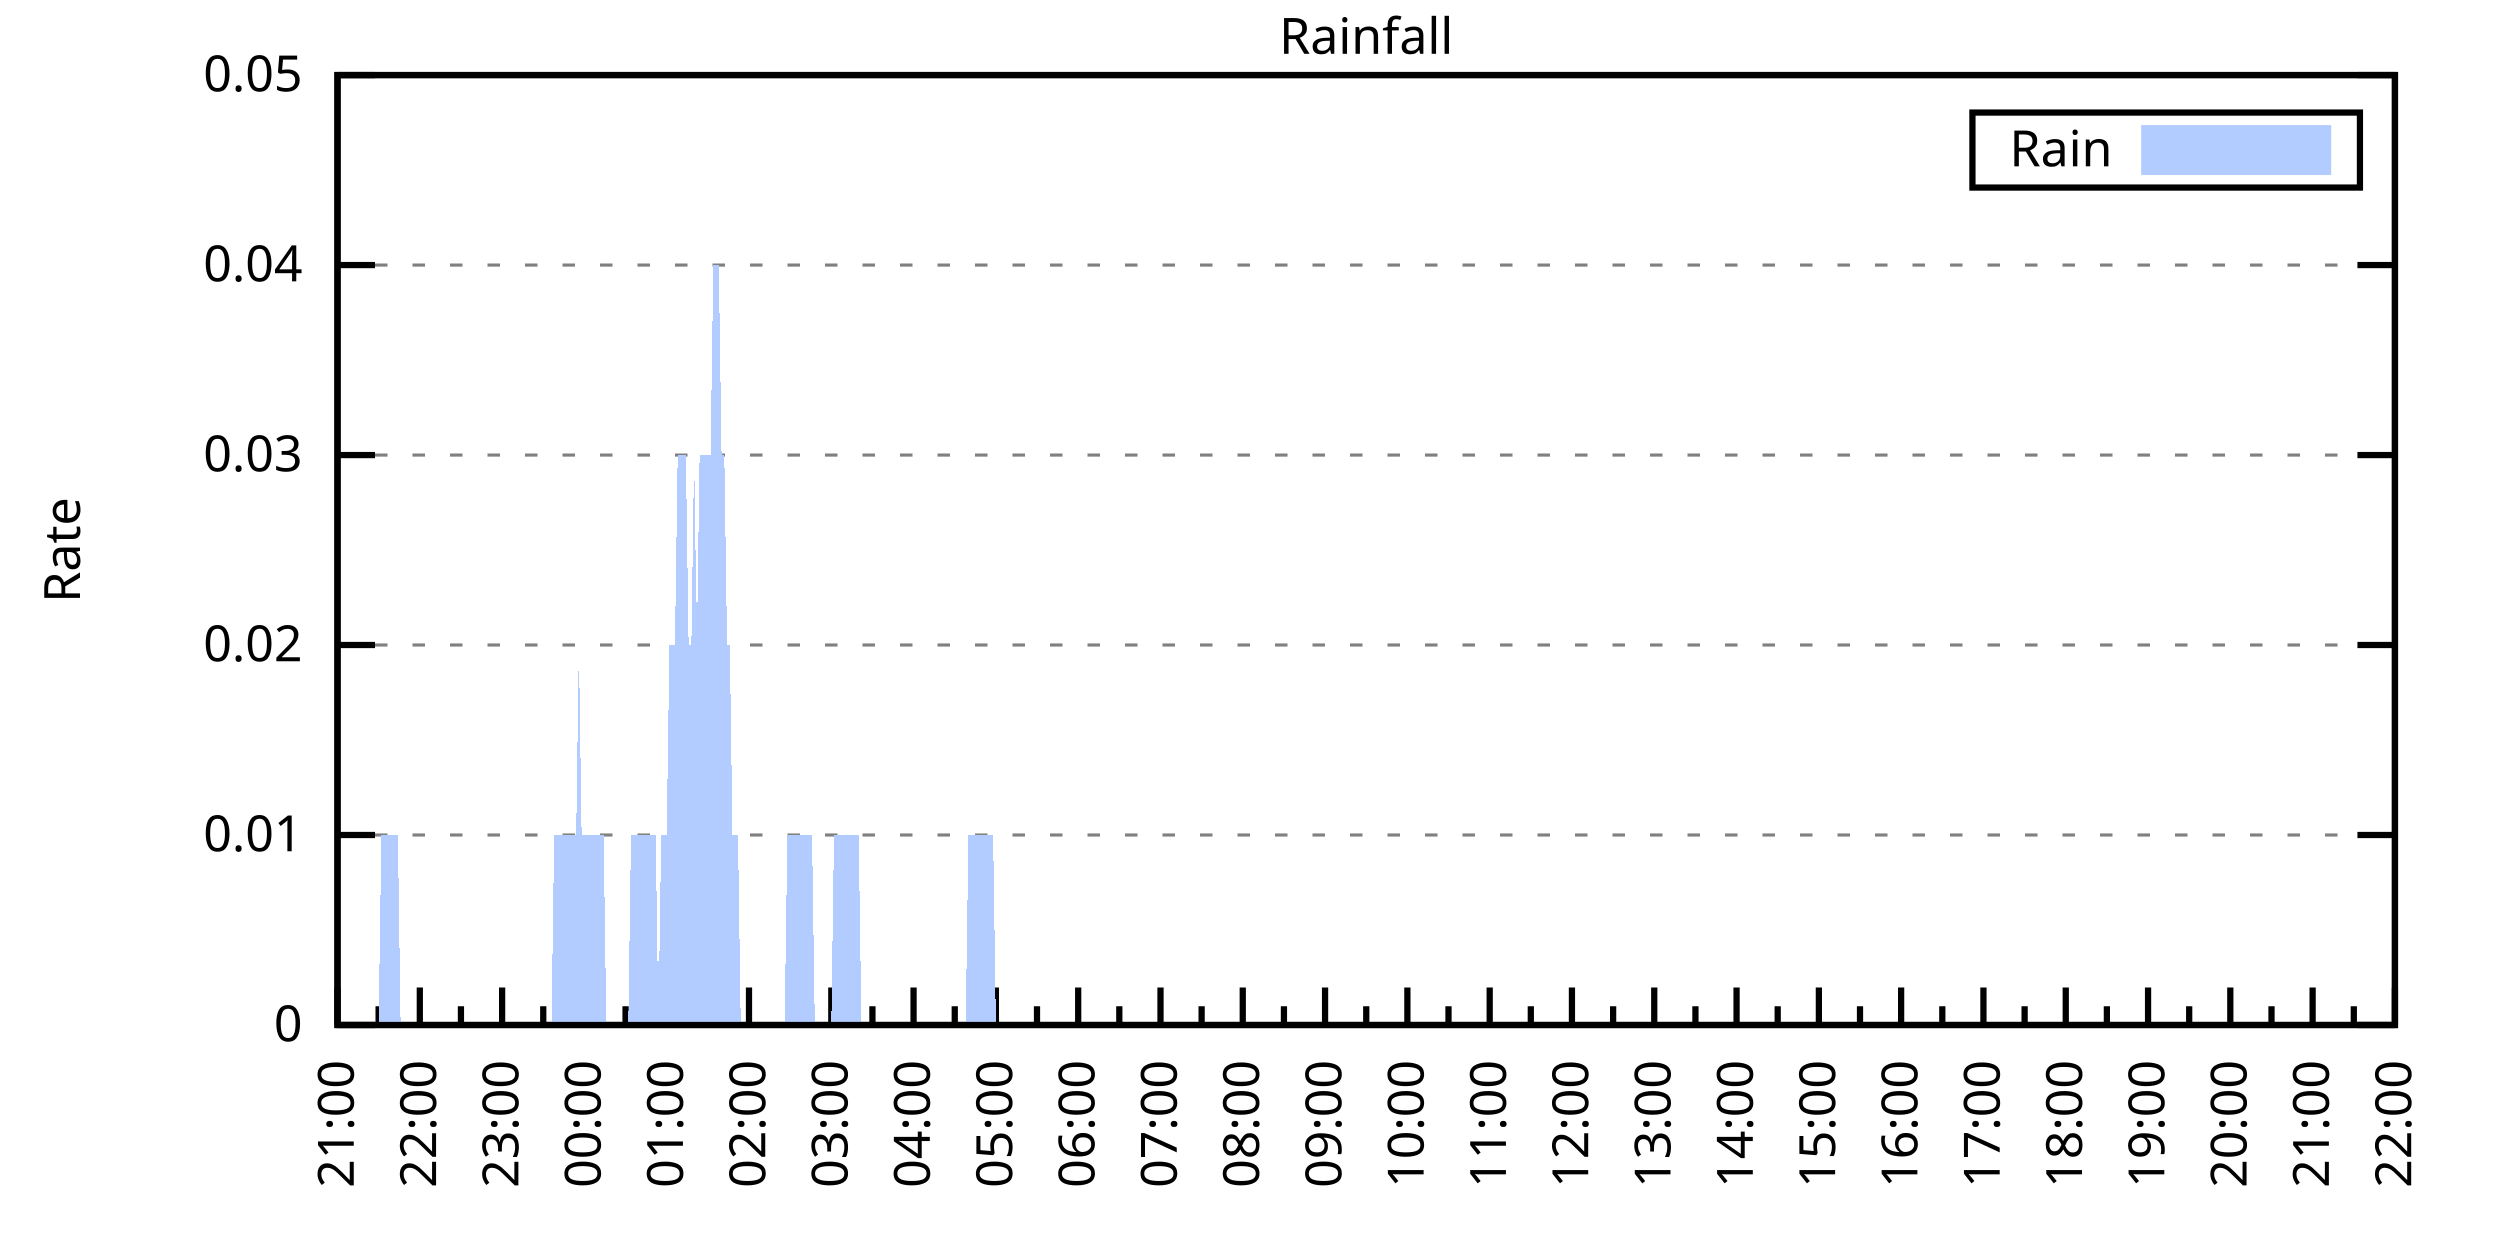
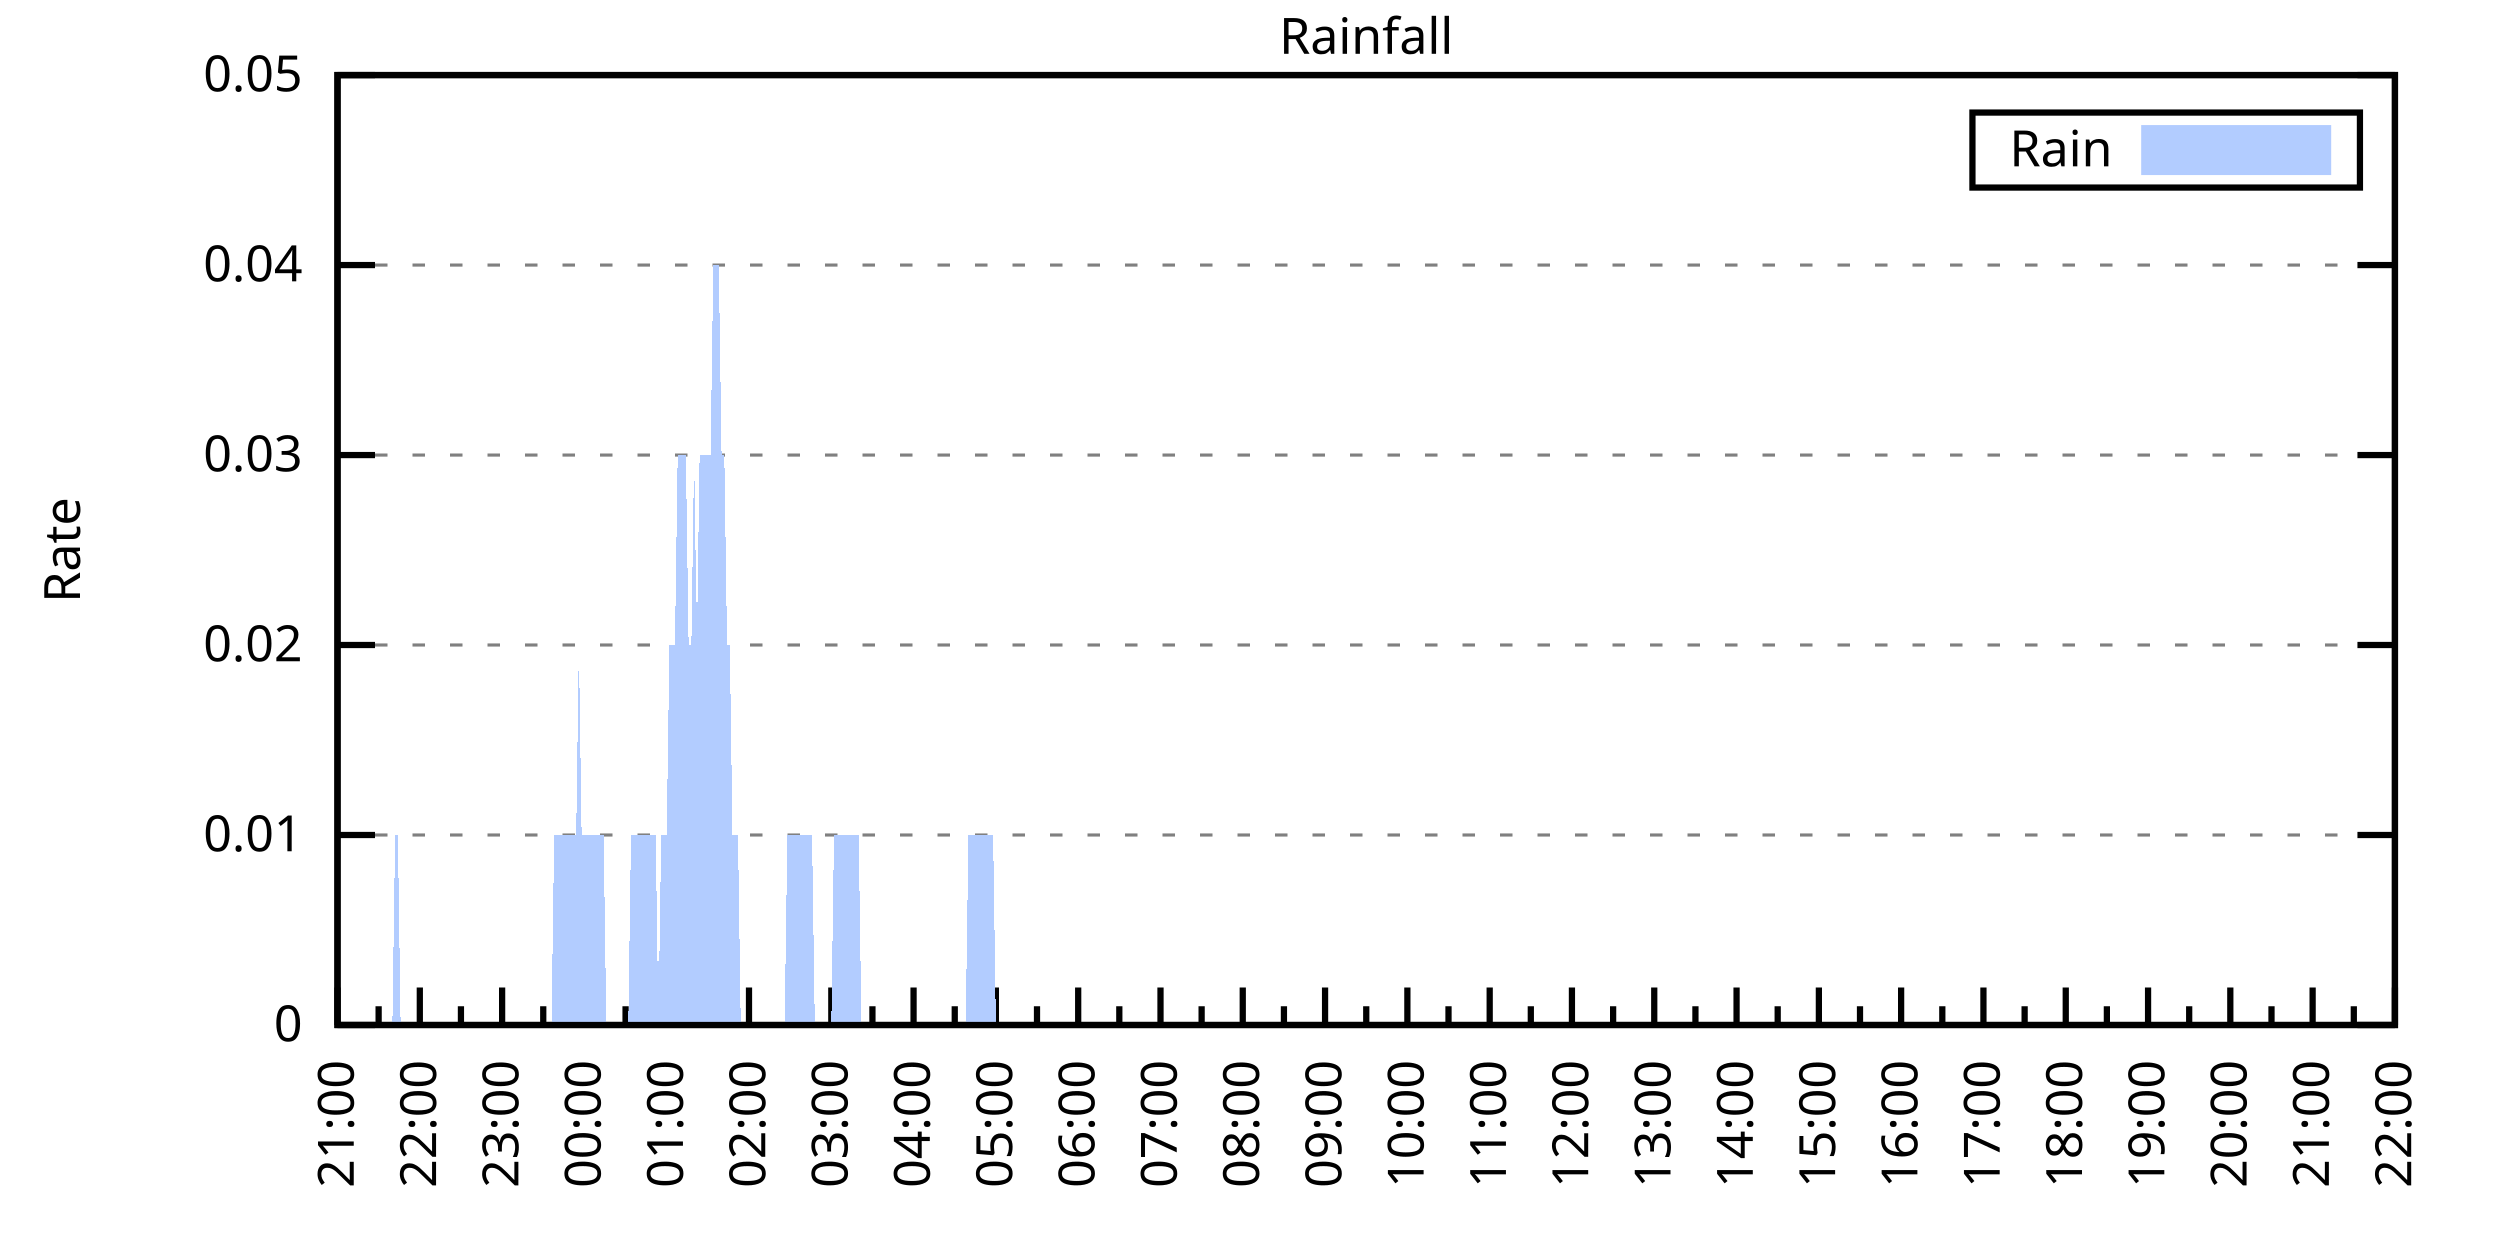
<svg xmlns="http://www.w3.org/2000/svg" xmlns:xlink="http://www.w3.org/1999/xlink" width="400" height="200" viewBox="0 0 400 200">
  <g id="gnuplot_canvas">
    <rect x="0" y="0" width="400" height="200" fill="none" />
    <defs>
      <circle id="gpDot" r="0.5" stroke-width="0.5" stroke="currentColor" />
      <path id="gpPt0" stroke-width="0.333" stroke="currentColor" d="M-1,0 h2 M0,-1 v2" />
      <path id="gpPt1" stroke-width="0.333" stroke="currentColor" d="M-1,-1 L1,1 M1,-1 L-1,1" />
      <path id="gpPt2" stroke-width="0.333" stroke="currentColor" d="M-1,0 L1,0 M0,-1 L0,1 M-1,-1 L1,1 M-1,1 L1,-1" />
      <rect id="gpPt3" stroke-width="0.333" stroke="currentColor" x="-1" y="-1" width="2" height="2" />
      <rect id="gpPt4" stroke-width="0.333" stroke="currentColor" fill="currentColor" x="-1" y="-1" width="2" height="2" />
      <circle id="gpPt5" stroke-width="0.333" stroke="currentColor" cx="0" cy="0" r="1" />
      <use xlink:href="#gpPt5" id="gpPt6" fill="currentColor" stroke="none" />
      <path id="gpPt7" stroke-width="0.333" stroke="currentColor" d="M0,-1.33 L-1.33,0.67 L1.33,0.67 z" />
      <use xlink:href="#gpPt7" id="gpPt8" fill="currentColor" stroke="none" />
      <use xlink:href="#gpPt7" id="gpPt9" stroke="currentColor" transform="rotate(180)" />
      <use xlink:href="#gpPt9" id="gpPt10" fill="currentColor" stroke="none" />
      <use xlink:href="#gpPt3" id="gpPt11" stroke="currentColor" transform="rotate(45)" />
      <use xlink:href="#gpPt11" id="gpPt12" fill="currentColor" stroke="none" />
      <path id="gpPt13" stroke-width="0.333" stroke="currentColor" d="M0,1.330 L1.265,0.411 L0.782,-1.067 L-0.782,-1.076 L-1.265,0.411 z" />
      <use xlink:href="#gpPt13" id="gpPt14" fill="currentColor" stroke="none" />
      <filter id="textbox" filterUnits="objectBoundingBox" x="0" y="0" height="1" width="1">
        <feFlood flood-color="white" flood-opacity="1" result="bgnd" />
        <feComposite in="SourceGraphic" in2="bgnd" operator="atop" />
      </filter>
      <filter id="greybox" filterUnits="objectBoundingBox" x="0" y="0" height="1" width="1">
        <feFlood flood-color="lightgrey" flood-opacity="1" result="grey" />
        <feComposite in="SourceGraphic" in2="grey" operator="atop" />
      </filter>
    </defs>
    <g fill="none" color="white" stroke="currentColor" stroke-width="1.00" stroke-linecap="butt" stroke-linejoin="miter">
</g>
    <g fill="none" color="black" stroke="currentColor" stroke-width="1.00" stroke-linecap="butt" stroke-linejoin="miter">
      <g stroke="none" shape-rendering="crispEdges">
        <polygon fill="rgb(255, 255, 255)" points="54.00,164.00 383.18,164.00 383.18,12.02 54.00,12.02 " />
      </g>
    </g>
    <g fill="none" color="black" stroke="currentColor" stroke-width="1.00" stroke-linecap="butt" stroke-linejoin="miter">
</g>
    <g fill="none" color="black" stroke="black" stroke-width="0.50" stroke-linecap="butt" stroke-linejoin="miter">
</g>
    <g fill="none" color="gray" stroke="currentColor" stroke-width="0.50" stroke-linecap="butt" stroke-linejoin="miter">
      <path stroke="gray" stroke-dasharray="2,4" class="gridline" d="M54.00,164.00 L383.19,164.00  " />
    </g>
    <g fill="none" color="gray" stroke="gray" stroke-width="1.00" stroke-linecap="butt" stroke-linejoin="miter">
</g>
    <g fill="none" color="black" stroke="currentColor" stroke-width="1.00" stroke-linecap="butt" stroke-linejoin="miter">
      <path stroke="black" d="M54.00,164.00 L60.00,164.00 M383.19,164.00 L377.19,164.00  " />
      <g transform="translate(48.40,166.60)" stroke="none" fill="black" font-family="Sans" font-size="8.00" text-anchor="end">
        <text>
          <tspan font-family="Sans"> 0</tspan>
        </text>
      </g>
    </g>
    <g fill="none" color="black" stroke="currentColor" stroke-width="1.00" stroke-linecap="butt" stroke-linejoin="miter">
</g>
    <g fill="none" color="black" stroke="black" stroke-width="0.50" stroke-linecap="butt" stroke-linejoin="miter">
</g>
    <g fill="none" color="gray" stroke="currentColor" stroke-width="0.50" stroke-linecap="butt" stroke-linejoin="miter">
      <path stroke="gray" stroke-dasharray="2,4" class="gridline" d="M54.00,133.60 L383.19,133.60  " />
    </g>
    <g fill="none" color="gray" stroke="gray" stroke-width="1.00" stroke-linecap="butt" stroke-linejoin="miter">
</g>
    <g fill="none" color="black" stroke="currentColor" stroke-width="1.00" stroke-linecap="butt" stroke-linejoin="miter">
      <path stroke="black" d="M54.00,133.60 L60.00,133.60 M383.19,133.60 L377.19,133.60  " />
      <g transform="translate(48.40,136.20)" stroke="none" fill="black" font-family="Sans" font-size="8.00" text-anchor="end">
        <text>
          <tspan font-family="Sans"> 0.01</tspan>
        </text>
      </g>
    </g>
    <g fill="none" color="black" stroke="currentColor" stroke-width="1.00" stroke-linecap="butt" stroke-linejoin="miter">
</g>
    <g fill="none" color="black" stroke="black" stroke-width="0.50" stroke-linecap="butt" stroke-linejoin="miter">
</g>
    <g fill="none" color="gray" stroke="currentColor" stroke-width="0.50" stroke-linecap="butt" stroke-linejoin="miter">
      <path stroke="gray" stroke-dasharray="2,4" class="gridline" d="M54.00,103.20 L383.19,103.20  " />
    </g>
    <g fill="none" color="gray" stroke="gray" stroke-width="1.00" stroke-linecap="butt" stroke-linejoin="miter">
</g>
    <g fill="none" color="black" stroke="currentColor" stroke-width="1.00" stroke-linecap="butt" stroke-linejoin="miter">
      <path stroke="black" d="M54.00,103.20 L60.00,103.20 M383.19,103.20 L377.19,103.20  " />
      <g transform="translate(48.40,105.80)" stroke="none" fill="black" font-family="Sans" font-size="8.00" text-anchor="end">
        <text>
          <tspan font-family="Sans"> 0.02</tspan>
        </text>
      </g>
    </g>
    <g fill="none" color="black" stroke="currentColor" stroke-width="1.00" stroke-linecap="butt" stroke-linejoin="miter">
</g>
    <g fill="none" color="black" stroke="black" stroke-width="0.50" stroke-linecap="butt" stroke-linejoin="miter">
</g>
    <g fill="none" color="gray" stroke="currentColor" stroke-width="0.50" stroke-linecap="butt" stroke-linejoin="miter">
      <path stroke="gray" stroke-dasharray="2,4" class="gridline" d="M54.00,72.81 L383.19,72.81  " />
    </g>
    <g fill="none" color="gray" stroke="gray" stroke-width="1.00" stroke-linecap="butt" stroke-linejoin="miter">
</g>
    <g fill="none" color="black" stroke="currentColor" stroke-width="1.00" stroke-linecap="butt" stroke-linejoin="miter">
      <path stroke="black" d="M54.00,72.81 L60.00,72.81 M383.19,72.81 L377.19,72.81  " />
      <g transform="translate(48.40,75.41)" stroke="none" fill="black" font-family="Sans" font-size="8.00" text-anchor="end">
        <text>
          <tspan font-family="Sans"> 0.03</tspan>
        </text>
      </g>
    </g>
    <g fill="none" color="black" stroke="currentColor" stroke-width="1.00" stroke-linecap="butt" stroke-linejoin="miter">
</g>
    <g fill="none" color="black" stroke="black" stroke-width="0.50" stroke-linecap="butt" stroke-linejoin="miter">
</g>
    <g fill="none" color="gray" stroke="currentColor" stroke-width="0.50" stroke-linecap="butt" stroke-linejoin="miter">
      <path stroke="gray" stroke-dasharray="2,4" class="gridline" d="M54.00,42.41 L383.19,42.41  " />
    </g>
    <g fill="none" color="gray" stroke="gray" stroke-width="1.00" stroke-linecap="butt" stroke-linejoin="miter">
</g>
    <g fill="none" color="black" stroke="currentColor" stroke-width="1.00" stroke-linecap="butt" stroke-linejoin="miter">
      <path stroke="black" d="M54.00,42.41 L60.00,42.41 M383.19,42.41 L377.19,42.41  " />
      <g transform="translate(48.40,45.01)" stroke="none" fill="black" font-family="Sans" font-size="8.00" text-anchor="end">
        <text>
          <tspan font-family="Sans"> 0.04</tspan>
        </text>
      </g>
    </g>
    <g fill="none" color="black" stroke="currentColor" stroke-width="1.00" stroke-linecap="butt" stroke-linejoin="miter">
</g>
    <g fill="none" color="black" stroke="black" stroke-width="0.50" stroke-linecap="butt" stroke-linejoin="miter">
</g>
    <g fill="none" color="gray" stroke="currentColor" stroke-width="0.50" stroke-linecap="butt" stroke-linejoin="miter">
      <path stroke="gray" stroke-dasharray="2,4" class="gridline" d="M54.00,12.01 L383.19,12.01  " />
    </g>
    <g fill="none" color="gray" stroke="gray" stroke-width="1.00" stroke-linecap="butt" stroke-linejoin="miter">
</g>
    <g fill="none" color="black" stroke="currentColor" stroke-width="1.00" stroke-linecap="butt" stroke-linejoin="miter">
      <path stroke="black" d="M54.00,12.01 L60.00,12.01 M383.19,12.01 L377.19,12.01  " />
      <g transform="translate(48.40,14.61)" stroke="none" fill="black" font-family="Sans" font-size="8.00" text-anchor="end">
        <text>
          <tspan font-family="Sans"> 0.05</tspan>
        </text>
      </g>
    </g>
    <g fill="none" color="black" stroke="currentColor" stroke-width="1.00" stroke-linecap="butt" stroke-linejoin="miter">
      <path stroke="black" d="M54.00,164.00 L54.00,158.00  " />
      <g transform="translate(56.60,169.60) rotate(270)" stroke="none" fill="black" font-family="Sans" font-size="8.00" text-anchor="end">
        <text>
          <tspan font-family="Sans">21:00</tspan>
        </text>
      </g>
    </g>
    <g fill="none" color="black" stroke="currentColor" stroke-width="1.00" stroke-linecap="butt" stroke-linejoin="miter">
      <path stroke="black" d="M60.58,164.00 L60.58,161.00 M67.17,164.00 L67.17,158.00  " />
      <g transform="translate(69.77,169.60) rotate(270)" stroke="none" fill="black" font-family="Sans" font-size="8.00" text-anchor="end">
        <text>
          <tspan font-family="Sans">22:00</tspan>
        </text>
      </g>
    </g>
    <g fill="none" color="black" stroke="currentColor" stroke-width="1.00" stroke-linecap="butt" stroke-linejoin="miter">
      <path stroke="black" d="M73.75,164.00 L73.75,161.00 M80.34,164.00 L80.34,158.00  " />
      <g transform="translate(82.94,169.60) rotate(270)" stroke="none" fill="black" font-family="Sans" font-size="8.00" text-anchor="end">
        <text>
          <tspan font-family="Sans">23:00</tspan>
        </text>
      </g>
    </g>
    <g fill="none" color="black" stroke="currentColor" stroke-width="1.00" stroke-linecap="butt" stroke-linejoin="miter">
      <path stroke="black" d="M86.92,164.00 L86.92,161.00 M93.50,164.00 L93.50,158.00  " />
      <g transform="translate(96.10,169.60) rotate(270)" stroke="none" fill="black" font-family="Sans" font-size="8.00" text-anchor="end">
        <text>
          <tspan font-family="Sans">00:00</tspan>
        </text>
      </g>
    </g>
    <g fill="none" color="black" stroke="currentColor" stroke-width="1.00" stroke-linecap="butt" stroke-linejoin="miter">
      <path stroke="black" d="M100.09,164.00 L100.09,161.00 M106.67,164.00 L106.67,158.00  " />
      <g transform="translate(109.27,169.60) rotate(270)" stroke="none" fill="black" font-family="Sans" font-size="8.00" text-anchor="end">
        <text>
          <tspan font-family="Sans">01:00</tspan>
        </text>
      </g>
    </g>
    <g fill="none" color="black" stroke="currentColor" stroke-width="1.00" stroke-linecap="butt" stroke-linejoin="miter">
      <path stroke="black" d="M113.25,164.00 L113.25,161.00 M119.84,164.00 L119.84,158.00  " />
      <g transform="translate(122.44,169.60) rotate(270)" stroke="none" fill="black" font-family="Sans" font-size="8.00" text-anchor="end">
        <text>
          <tspan font-family="Sans">02:00</tspan>
        </text>
      </g>
    </g>
    <g fill="none" color="black" stroke="currentColor" stroke-width="1.00" stroke-linecap="butt" stroke-linejoin="miter">
      <path stroke="black" d="M126.42,164.00 L126.42,161.00 M133.01,164.00 L133.01,158.00  " />
      <g transform="translate(135.61,169.60) rotate(270)" stroke="none" fill="black" font-family="Sans" font-size="8.00" text-anchor="end">
        <text>
          <tspan font-family="Sans">03:00</tspan>
        </text>
      </g>
    </g>
    <g fill="none" color="black" stroke="currentColor" stroke-width="1.00" stroke-linecap="butt" stroke-linejoin="miter">
      <path stroke="black" d="M139.59,164.00 L139.59,161.00 M146.17,164.00 L146.17,158.00  " />
      <g transform="translate(148.77,169.60) rotate(270)" stroke="none" fill="black" font-family="Sans" font-size="8.00" text-anchor="end">
        <text>
          <tspan font-family="Sans">04:00</tspan>
        </text>
      </g>
    </g>
    <g fill="none" color="black" stroke="currentColor" stroke-width="1.00" stroke-linecap="butt" stroke-linejoin="miter">
      <path stroke="black" d="M152.76,164.00 L152.76,161.00 M159.34,164.00 L159.34,158.00  " />
      <g transform="translate(161.94,169.60) rotate(270)" stroke="none" fill="black" font-family="Sans" font-size="8.00" text-anchor="end">
        <text>
          <tspan font-family="Sans">05:00</tspan>
        </text>
      </g>
    </g>
    <g fill="none" color="black" stroke="currentColor" stroke-width="1.00" stroke-linecap="butt" stroke-linejoin="miter">
      <path stroke="black" d="M165.92,164.00 L165.92,161.00 M172.51,164.00 L172.51,158.00  " />
      <g transform="translate(175.11,169.60) rotate(270)" stroke="none" fill="black" font-family="Sans" font-size="8.00" text-anchor="end">
        <text>
          <tspan font-family="Sans">06:00</tspan>
        </text>
      </g>
    </g>
    <g fill="none" color="black" stroke="currentColor" stroke-width="1.00" stroke-linecap="butt" stroke-linejoin="miter">
      <path stroke="black" d="M179.09,164.00 L179.09,161.00 M185.68,164.00 L185.68,158.00  " />
      <g transform="translate(188.28,169.60) rotate(270)" stroke="none" fill="black" font-family="Sans" font-size="8.00" text-anchor="end">
        <text>
          <tspan font-family="Sans">07:00</tspan>
        </text>
      </g>
    </g>
    <g fill="none" color="black" stroke="currentColor" stroke-width="1.00" stroke-linecap="butt" stroke-linejoin="miter">
      <path stroke="black" d="M192.26,164.00 L192.26,161.00 M198.84,164.00 L198.84,158.00  " />
      <g transform="translate(201.44,169.60) rotate(270)" stroke="none" fill="black" font-family="Sans" font-size="8.00" text-anchor="end">
        <text>
          <tspan font-family="Sans">08:00</tspan>
        </text>
      </g>
    </g>
    <g fill="none" color="black" stroke="currentColor" stroke-width="1.00" stroke-linecap="butt" stroke-linejoin="miter">
      <path stroke="black" d="M205.43,164.00 L205.43,161.00 M212.01,164.00 L212.01,158.00  " />
      <g transform="translate(214.61,169.60) rotate(270)" stroke="none" fill="black" font-family="Sans" font-size="8.00" text-anchor="end">
        <text>
          <tspan font-family="Sans">09:00</tspan>
        </text>
      </g>
    </g>
    <g fill="none" color="black" stroke="currentColor" stroke-width="1.00" stroke-linecap="butt" stroke-linejoin="miter">
      <path stroke="black" d="M218.60,164.00 L218.60,161.00 M225.18,164.00 L225.18,158.00  " />
      <g transform="translate(227.78,169.60) rotate(270)" stroke="none" fill="black" font-family="Sans" font-size="8.00" text-anchor="end">
        <text>
          <tspan font-family="Sans">10:00</tspan>
        </text>
      </g>
    </g>
    <g fill="none" color="black" stroke="currentColor" stroke-width="1.00" stroke-linecap="butt" stroke-linejoin="miter">
      <path stroke="black" d="M231.76,164.00 L231.76,161.00 M238.35,164.00 L238.35,158.00  " />
      <g transform="translate(240.95,169.60) rotate(270)" stroke="none" fill="black" font-family="Sans" font-size="8.00" text-anchor="end">
        <text>
          <tspan font-family="Sans">11:00</tspan>
        </text>
      </g>
    </g>
    <g fill="none" color="black" stroke="currentColor" stroke-width="1.00" stroke-linecap="butt" stroke-linejoin="miter">
      <path stroke="black" d="M244.93,164.00 L244.93,161.00 M251.51,164.00 L251.51,158.00  " />
      <g transform="translate(254.11,169.60) rotate(270)" stroke="none" fill="black" font-family="Sans" font-size="8.00" text-anchor="end">
        <text>
          <tspan font-family="Sans">12:00</tspan>
        </text>
      </g>
    </g>
    <g fill="none" color="black" stroke="currentColor" stroke-width="1.00" stroke-linecap="butt" stroke-linejoin="miter">
      <path stroke="black" d="M258.10,164.00 L258.10,161.00 M264.68,164.00 L264.68,158.00  " />
      <g transform="translate(267.28,169.60) rotate(270)" stroke="none" fill="black" font-family="Sans" font-size="8.00" text-anchor="end">
        <text>
          <tspan font-family="Sans">13:00</tspan>
        </text>
      </g>
    </g>
    <g fill="none" color="black" stroke="currentColor" stroke-width="1.00" stroke-linecap="butt" stroke-linejoin="miter">
      <path stroke="black" d="M271.27,164.00 L271.27,161.00 M277.85,164.00 L277.85,158.00  " />
      <g transform="translate(280.45,169.60) rotate(270)" stroke="none" fill="black" font-family="Sans" font-size="8.00" text-anchor="end">
        <text>
          <tspan font-family="Sans">14:00</tspan>
        </text>
      </g>
    </g>
    <g fill="none" color="black" stroke="currentColor" stroke-width="1.00" stroke-linecap="butt" stroke-linejoin="miter">
      <path stroke="black" d="M284.43,164.00 L284.43,161.00 M291.02,164.00 L291.02,158.00  " />
      <g transform="translate(293.62,169.60) rotate(270)" stroke="none" fill="black" font-family="Sans" font-size="8.00" text-anchor="end">
        <text>
          <tspan font-family="Sans">15:00</tspan>
        </text>
      </g>
    </g>
    <g fill="none" color="black" stroke="currentColor" stroke-width="1.00" stroke-linecap="butt" stroke-linejoin="miter">
      <path stroke="black" d="M297.60,164.00 L297.60,161.00 M304.18,164.00 L304.18,158.00  " />
      <g transform="translate(306.78,169.60) rotate(270)" stroke="none" fill="black" font-family="Sans" font-size="8.00" text-anchor="end">
        <text>
          <tspan font-family="Sans">16:00</tspan>
        </text>
      </g>
    </g>
    <g fill="none" color="black" stroke="currentColor" stroke-width="1.00" stroke-linecap="butt" stroke-linejoin="miter">
      <path stroke="black" d="M310.77,164.00 L310.77,161.00 M317.35,164.00 L317.35,158.00  " />
      <g transform="translate(319.95,169.60) rotate(270)" stroke="none" fill="black" font-family="Sans" font-size="8.00" text-anchor="end">
        <text>
          <tspan font-family="Sans">17:00</tspan>
        </text>
      </g>
    </g>
    <g fill="none" color="black" stroke="currentColor" stroke-width="1.00" stroke-linecap="butt" stroke-linejoin="miter">
      <path stroke="black" d="M323.94,164.00 L323.94,161.00 M330.52,164.00 L330.52,158.00  " />
      <g transform="translate(333.12,169.60) rotate(270)" stroke="none" fill="black" font-family="Sans" font-size="8.00" text-anchor="end">
        <text>
          <tspan font-family="Sans">18:00</tspan>
        </text>
      </g>
    </g>
    <g fill="none" color="black" stroke="currentColor" stroke-width="1.00" stroke-linecap="butt" stroke-linejoin="miter">
      <path stroke="black" d="M337.10,164.00 L337.10,161.00 M343.69,164.00 L343.69,158.00  " />
      <g transform="translate(346.29,169.60) rotate(270)" stroke="none" fill="black" font-family="Sans" font-size="8.00" text-anchor="end">
        <text>
          <tspan font-family="Sans">19:00</tspan>
        </text>
      </g>
    </g>
    <g fill="none" color="black" stroke="currentColor" stroke-width="1.00" stroke-linecap="butt" stroke-linejoin="miter">
      <path stroke="black" d="M350.27,164.00 L350.27,161.00 M356.85,164.00 L356.85,158.00  " />
      <g transform="translate(359.45,169.60) rotate(270)" stroke="none" fill="black" font-family="Sans" font-size="8.00" text-anchor="end">
        <text>
          <tspan font-family="Sans">20:00</tspan>
        </text>
      </g>
    </g>
    <g fill="none" color="black" stroke="currentColor" stroke-width="1.00" stroke-linecap="butt" stroke-linejoin="miter">
      <path stroke="black" d="M363.44,164.00 L363.44,161.00 M370.02,164.00 L370.02,158.00  " />
      <g transform="translate(372.62,169.60) rotate(270)" stroke="none" fill="black" font-family="Sans" font-size="8.00" text-anchor="end">
        <text>
          <tspan font-family="Sans">21:00</tspan>
        </text>
      </g>
    </g>
    <g fill="none" color="black" stroke="currentColor" stroke-width="1.00" stroke-linecap="butt" stroke-linejoin="miter">
      <path stroke="black" d="M376.61,164.00 L376.61,161.00 M383.19,164.00 L383.19,158.00  " />
      <g transform="translate(385.79,169.60) rotate(270)" stroke="none" fill="black" font-family="Sans" font-size="8.00" text-anchor="end">
        <text>
          <tspan font-family="Sans">22:00</tspan>
        </text>
      </g>
    </g>
    <g fill="none" color="black" stroke="currentColor" stroke-width="1.00" stroke-linecap="butt" stroke-linejoin="miter">
</g>
    <g fill="none" color="black" stroke="currentColor" stroke-width="1.00" stroke-linecap="butt" stroke-linejoin="miter">
      <path stroke="black" d="M54.00,12.01 L54.00,164.00 L383.19,164.00 L383.19,12.01 L54.00,12.01 Z  " />
    </g>
    <g fill="none" color="black" stroke="currentColor" stroke-width="1.00" stroke-linecap="butt" stroke-linejoin="miter">
      <g transform="translate(12.80,88.01) rotate(270)" stroke="none" fill="black" font-family="Sans" font-size="8.00" text-anchor="middle">
        <text>
          <tspan font-family="Sans">Rate</tspan>
        </text>
      </g>
    </g>
    <g fill="none" color="black" stroke="currentColor" stroke-width="1.00" stroke-linecap="butt" stroke-linejoin="miter">
</g>
    <g fill="none" color="black" stroke="currentColor" stroke-width="1.00" stroke-linecap="butt" stroke-linejoin="miter">
      <path stroke="black" d="M315.59,30.01 L315.59,18.01 L377.59,18.01 L377.59,30.01 L315.59,30.01 Z  " />
    </g>
    <g id="Rainfall_plot_1">
      <g fill="none" color="white" stroke="black" stroke-width="2.00" stroke-linecap="butt" stroke-linejoin="miter">
</g>
      <g fill="none" color="black" stroke="currentColor" stroke-width="2.00" stroke-linecap="butt" stroke-linejoin="miter">
        <g transform="translate(337.99,26.61)" stroke="none" fill="black" font-family="Sans" font-size="8.00" text-anchor="end">
          <text>
            <tspan font-family="Sans">Rain</tspan>
          </text>
        </g>
      </g>
      <g fill="none" color="black" stroke="currentColor" stroke-width="2.00" stroke-linecap="butt" stroke-linejoin="miter">
        <g stroke="none" shape-rendering="crispEdges">
          <polygon fill="rgb(178, 204, 255)" points="343.59,27.01 371.99,27.01 371.99,21.01 343.59,21.01 " />
        </g>
        <path stroke="rgb(178, 204, 255)" d="M343.59,27.01 L371.99,27.01 L371.99,21.01 L343.59,21.01 L343.59,27.01 Z  " />
      </g>
      <g fill="none" color="black" stroke="currentColor" stroke-width="2.00" stroke-linecap="butt" stroke-linejoin="miter">
        <g stroke="none" shape-rendering="crispEdges">
-           <polygon fill="rgb(178, 204, 255)" points="56.63,164.00 57.07,164.00 57.51,164.00 57.95,164.00 58.39,164.00 58.83,164.00 59.27,164.00 59.71,164.00 60.14,164.00 60.58,164.00 61.02,133.60 61.46,133.60 61.90,133.60 62.34,133.60 62.78,133.60 63.22,133.60 63.66,133.60 64.10,164.00 64.53,164.00 64.97,164.00 65.41,164.00 65.85,164.00 66.29,164.00 66.73,164.00 67.17,164.00 67.61,164.00 68.05,164.00 68.48,164.00 68.92,164.00 69.36,164.00 69.80,164.00 70.24,164.00 70.68,164.00 71.12,164.00 71.56,164.00 72.00,164.00 72.43,164.00 72.87,164.00 73.31,164.00 73.75,164.00 74.19,164.00 74.63,164.00 75.07,164.00 75.51,164.00 75.95,164.00 76.38,164.00 76.82,164.00 77.26,164.00 77.70,164.00 78.14,164.00 78.58,164.00 79.02,164.00 79.46,164.00 79.90,164.00 80.34,164.00 80.77,164.00 81.21,164.00 81.65,164.00 82.09,164.00 82.53,164.00 82.97,164.00 83.41,164.00 83.85,164.00 84.29,164.00 84.72,164.00 85.16,164.00 85.60,164.00 86.04,164.00 86.48,164.00 86.92,164.00 87.36,164.00 87.80,164.00 88.24,164.00 88.67,133.60 89.11,133.60 89.55,133.60 89.99,133.60 90.43,133.60 90.87,133.60 91.31,133.60 91.75,133.60 92.19,133.60 92.62,103.20 93.06,133.60 93.50,133.60 93.94,133.60 94.38,133.60 94.82,133.60 95.26,133.60 95.70,133.60 96.14,133.60 96.58,133.60 97.01,164.00 97.45,164.00 97.89,164.00 98.33,164.00 98.77,164.00 99.21,164.00 99.65,164.00 100.09,164.00 100.53,164.00 100.96,133.60 101.40,133.60 101.84,133.60 102.28,133.60 102.72,133.60 103.16,133.60 103.60,133.60 104.04,133.60 104.48,133.60 104.91,133.60 105.35,164.00 105.79,133.60 106.23,133.60 106.67,133.60 107.11,103.20 107.55,103.20 107.99,103.20 108.43,72.81 108.87,72.81 109.30,72.81 109.74,72.81 110.18,103.20 110.62,103.20 111.06,72.81 111.50,103.20 111.94,72.81 112.38,72.81 112.82,72.81 113.25,72.81 113.69,72.81 114.13,42.41 114.57,42.41 115.01,42.41 115.45,72.81 115.89,72.81 116.33,103.20 116.77,103.20 117.20,133.60 117.64,133.60 118.08,133.60 118.52,164.00 118.96,164.00 119.40,164.00 119.84,164.00 120.28,164.00 120.72,164.00 121.15,164.00 121.59,164.00 122.03,164.00 122.47,164.00 122.91,164.00 123.35,164.00 123.79,164.00 124.23,164.00 124.67,164.00 125.11,164.00 125.54,164.00 125.98,133.60 126.42,133.60 126.86,133.60 127.30,133.60 127.74,133.60 128.18,133.60 128.62,133.60 129.06,133.60 129.49,133.60 129.93,133.60 130.37,164.00 130.81,164.00 131.25,164.00 131.69,164.00 132.13,164.00 132.57,164.00 133.01,164.00 133.44,133.60 133.88,133.60 134.32,133.60 134.76,133.60 135.20,133.60 135.64,133.60 136.08,133.60 136.52,133.60 136.96,133.60 137.39,133.60 137.83,164.00 138.27,164.00 138.71,164.00 139.15,164.00 139.59,164.00 140.03,164.00 140.47,164.00 140.91,164.00 141.35,164.00 141.78,164.00 142.22,164.00 142.66,164.00 143.10,164.00 143.54,164.00 143.98,164.00 144.42,164.00 144.86,164.00 145.30,164.00 145.73,164.00 146.17,164.00 146.61,164.00 147.05,164.00 147.49,164.00 147.93,164.00 148.37,164.00 148.81,164.00 149.25,164.00 149.68,164.00 150.12,164.00 150.56,164.00 151.00,164.00 151.44,164.00 151.88,164.00 152.32,164.00 152.76,164.00 153.20,164.00 153.63,164.00 154.07,164.00 154.51,164.00 154.95,133.60 155.39,133.60 155.83,133.60 156.27,133.60 156.71,133.60 157.15,133.60 157.59,133.60 158.02,133.60 158.46,133.60 158.90,133.60 159.34,164.00 159.78,164.00 160.22,164.00 160.66,164.00 161.10,164.00 161.54,164.00 161.97,164.00 162.41,164.00 162.85,164.00 163.29,164.00 163.73,164.00 164.17,164.00 164.61,164.00 165.05,164.00 165.49,164.00 165.92,164.00 166.36,164.00 166.80,164.00 167.24,164.00 167.68,164.00 168.12,164.00 168.56,164.00 169.00,164.00 169.44,164.00 169.87,164.00 170.31,164.00 170.75,164.00 171.19,164.00 171.63,164.00 172.07,164.00 172.51,164.00 172.95,164.00 173.39,164.00 173.83,164.00 174.26,164.00 174.70,164.00 175.14,164.00 175.58,164.00 176.02,164.00 176.46,164.00 176.90,164.00 177.34,164.00 177.78,164.00 178.21,164.00 178.65,164.00 179.09,164.00 179.53,164.00 179.97,164.00 180.41,164.00 180.85,164.00 181.29,164.00 181.73,164.00 182.16,164.00 182.60,164.00 183.04,164.00 183.48,164.00 183.92,164.00 184.36,164.00 184.80,164.00 185.24,164.00 185.68,164.00 186.11,164.00 186.55,164.00 186.99,164.00 187.43,164.00 187.87,164.00 188.31,164.00 188.75,164.00 189.19,164.00 189.63,164.00 190.07,164.00 190.50,164.00 190.94,164.00 191.38,164.00 191.82,164.00 192.26,164.00 192.70,164.00 193.14,164.00 193.58,164.00 194.02,164.00 194.45,164.00 194.89,164.00 195.33,164.00 195.77,164.00 196.21,164.00 196.65,164.00 197.09,164.00 197.53,164.00 197.97,164.00 198.40,164.00 198.84,164.00 199.28,164.00 199.72,164.00 200.16,164.00 200.60,164.00 201.04,164.00 201.48,164.00 201.92,164.00 202.35,164.00 202.79,164.00 203.23,164.00 203.67,164.00 204.11,164.00 204.55,164.00 204.99,164.00 205.43,164.00 205.87,164.00 206.31,164.00 206.74,164.00 207.18,164.00 207.62,164.00 208.06,164.00 208.50,164.00 208.94,164.00 209.38,164.00 209.82,164.00 210.26,164.00 210.69,164.00 211.13,164.00 211.57,164.00 212.01,164.00 212.45,164.00 212.89,164.00 213.33,164.00 213.77,164.00 214.21,164.00 214.64,164.00 215.08,164.00 215.52,164.00 215.96,164.00 216.40,164.00 216.84,164.00 217.28,164.00 217.72,164.00 218.16,164.00 218.60,164.00 219.03,164.00 219.47,164.00 219.91,164.00 220.35,164.00 220.79,164.00 221.23,164.00 221.67,164.00 222.11,164.00 222.55,164.00 222.98,164.00 223.42,164.00 223.86,164.00 224.30,164.00 224.74,164.00 225.18,164.00 225.62,164.00 226.06,164.00 226.50,164.00 226.93,164.00 227.37,164.00 227.81,164.00 228.25,164.00 228.69,164.00 229.13,164.00 229.57,164.00 230.01,164.00 230.45,164.00 230.88,164.00 231.32,164.00 231.76,164.00 232.20,164.00 232.64,164.00 233.08,164.00 233.52,164.00 233.96,164.00 234.40,164.00 234.84,164.00 235.27,164.00 235.71,164.00 236.15,164.00 236.59,164.00 237.03,164.00 237.47,164.00 237.91,164.00 238.35,164.00 238.79,164.00 239.22,164.00 239.66,164.00 240.10,164.00 240.54,164.00 240.98,164.00 241.42,164.00 241.86,164.00 242.30,164.00 242.74,164.00 243.17,164.00 243.61,164.00 244.05,164.00 244.49,164.00 244.93,164.00 245.37,164.00 245.81,164.00 246.25,164.00 246.69,164.00 247.12,164.00 247.56,164.00 248.00,164.00 248.44,164.00 248.88,164.00 249.32,164.00 249.76,164.00 250.20,164.00 250.64,164.00 251.08,164.00 251.51,164.00 251.95,164.00 252.39,164.00 252.83,164.00 253.27,164.00 253.71,164.00 254.15,164.00 254.59,164.00 255.03,164.00 255.46,164.00 255.90,164.00 256.34,164.00 256.78,164.00 257.22,164.00 257.66,164.00 258.10,164.00 258.54,164.00 258.98,164.00 259.41,164.00 259.85,164.00 260.29,164.00 260.73,164.00 261.17,164.00 261.61,164.00 262.05,164.00 262.49,164.00 262.93,164.00 263.36,164.00 263.80,164.00 264.24,164.00 264.68,164.00 265.12,164.00 265.56,164.00 266.00,164.00 266.44,164.00 266.88,164.00 267.32,164.00 267.75,164.00 268.19,164.00 268.63,164.00 269.07,164.00 269.51,164.00 269.95,164.00 270.39,164.00 270.83,164.00 271.27,164.00 271.70,164.00 272.14,164.00 272.58,164.00 273.02,164.00 273.46,164.00 273.90,164.00 274.34,164.00 274.78,164.00 275.22,164.00 275.65,164.00 276.09,164.00 276.53,164.00 276.97,164.00 277.41,164.00 277.85,164.00 278.29,164.00 278.73,164.00 279.17,164.00 279.60,164.00 280.04,164.00 280.48,164.00 280.92,164.00 281.36,164.00 281.80,164.00 282.24,164.00 282.68,164.00 283.12,164.00 283.56,164.00 283.99,164.00 284.43,164.00 284.87,164.00 285.31,164.00 285.75,164.00 286.19,164.00 286.63,164.00 287.07,164.00 287.51,164.00 287.94,164.00 288.38,164.00 288.82,164.00 289.26,164.00 289.70,164.00 290.14,164.00 290.58,164.00 291.02,164.00 291.46,164.00 291.89,164.00 292.33,164.00 292.77,164.00 293.21,164.00 293.65,164.00 294.09,164.00 294.53,164.00 294.97,164.00 295.41,164.00 295.84,164.00 296.28,164.00 296.72,164.00 297.16,164.00 297.60,164.00 298.04,164.00 298.48,164.00 298.92,164.00 299.36,164.00 299.80,164.00 300.23,164.00 300.67,164.00 301.11,164.00 301.55,164.00 301.99,164.00 302.43,164.00 302.87,164.00 303.31,164.00 303.75,164.00 304.18,164.00 304.62,164.00 305.06,164.00 305.50,164.00 305.94,164.00 306.38,164.00 306.82,164.00 307.26,164.00 307.70,164.00 308.13,164.00 308.57,164.00 309.01,164.00 309.45,164.00 309.89,164.00 310.33,164.00 310.77,164.00 311.21,164.00 311.65,164.00 312.08,164.00 312.52,164.00 312.96,164.00 313.40,164.00 313.84,164.00 314.28,164.00 314.72,164.00 315.16,164.00 315.60,164.00 316.04,164.00 316.47,164.00 316.91,164.00 317.35,164.00 317.79,164.00 318.23,164.00 318.67,164.00 319.11,164.00 319.55,164.00 319.99,164.00 320.42,164.00 320.86,164.00 321.30,164.00 321.74,164.00 322.18,164.00 322.62,164.00 323.06,164.00 323.50,164.00 323.94,164.00 324.37,164.00 324.81,164.00 325.25,164.00 325.69,164.00 326.13,164.00 326.57,164.00 327.01,164.00 327.45,164.00 327.89,164.00 328.33,164.00 328.76,164.00 329.20,164.00 329.64,164.00 330.08,164.00 330.52,164.00 330.96,164.00 331.40,164.00 331.84,164.00 332.28,164.00 332.71,164.00 333.15,164.00 333.59,164.00 334.03,164.00 334.47,164.00 334.91,164.00 335.35,164.00 335.79,164.00 336.23,164.00 336.66,164.00 337.10,164.00 337.54,164.00 337.98,164.00 338.42,164.00 338.86,164.00 339.30,164.00 339.74,164.00 340.18,164.00 340.61,164.00 341.05,164.00 341.49,164.00 341.93,164.00 342.37,164.00 342.81,164.00 343.25,164.00 343.69,164.00 344.13,164.00 344.57,164.00 345.00,164.00 345.44,164.00 345.88,164.00 346.32,164.00 346.76,164.00 347.20,164.00 347.64,164.00 348.08,164.00 348.52,164.00 348.95,164.00 349.39,164.00 349.83,164.00 350.27,164.00 350.71,164.00 351.15,164.00 351.59,164.00 352.03,164.00 352.47,164.00 352.90,164.00 353.34,164.00 353.78,164.00 354.22,164.00 354.66,164.00 355.10,164.00 355.54,164.00 355.98,164.00 356.42,164.00 356.85,164.00 357.29,164.00 357.73,164.00 358.17,164.00 358.61,164.00 359.05,164.00 359.49,164.00 359.93,164.00 360.37,164.00 360.81,164.00 361.24,164.00 361.68,164.00 362.12,164.00 362.56,164.00 363.00,164.00 363.44,164.00 363.88,164.00 364.32,164.00 364.76,164.00 365.19,164.00 365.63,164.00 366.07,164.00 366.51,164.00 366.95,164.00 367.39,164.00 367.83,164.00 368.27,164.00 368.71,164.00 369.14,164.00 369.58,164.00 370.02,164.00 370.46,164.00 370.90,164.00 371.34,164.00 371.78,164.00 372.22,164.00 372.22,164.00 56.63,164.00 " />
+           <polygon fill="rgb(178, 204, 255)" points="58.83,164.00 59.27,164.00 59.71,164.00 60.14,164.00 60.58,164.00 61.02,164.00 61.46,164.00 61.90,164.00 62.34,164.00 62.78,164.00 63.22,133.60 63.66,133.60 64.10,164.00 64.53,164.00 64.97,164.00 65.41,164.00 65.85,164.00 66.29,164.00 66.73,164.00 67.17,164.00 67.61,164.00 68.05,164.00 68.48,164.00 68.92,164.00 69.36,164.00 69.80,164.00 70.24,164.00 70.68,164.00 71.12,164.00 71.56,164.00 72.00,164.00 72.43,164.00 72.87,164.00 73.31,164.00 73.75,164.00 74.19,164.00 74.63,164.00 75.07,164.00 75.51,164.00 75.95,164.00 76.38,164.00 76.82,164.00 77.26,164.00 77.70,164.00 78.14,164.00 78.58,164.00 79.02,164.00 79.46,164.00 79.90,164.00 80.34,164.00 80.77,164.00 81.21,164.00 81.65,164.00 82.09,164.00 82.53,164.00 82.97,164.00 83.41,164.00 83.85,164.00 84.29,164.00 84.72,164.00 85.16,164.00 85.60,164.00 86.04,164.00 86.48,164.00 86.92,164.00 87.36,164.00 87.80,164.00 88.24,164.00 88.67,133.60 89.11,133.60 89.55,133.60 89.99,133.60 90.43,133.60 90.87,133.60 91.31,133.60 91.75,133.60 92.19,133.60 92.62,103.20 93.06,133.60 93.50,133.60 93.94,133.60 94.38,133.60 94.82,133.60 95.26,133.60 95.70,133.60 96.14,133.60 96.58,133.60 97.01,164.00 97.45,164.00 97.89,164.00 98.33,164.00 98.77,164.00 99.21,164.00 99.65,164.00 100.09,164.00 100.53,164.00 100.96,133.60 101.40,133.60 101.84,133.60 102.28,133.60 102.72,133.60 103.16,133.60 103.60,133.60 104.04,133.60 104.48,133.60 104.91,133.60 105.35,164.00 105.79,133.60 106.23,133.60 106.67,133.60 107.11,103.20 107.55,103.20 107.99,103.20 108.43,72.81 108.87,72.81 109.30,72.81 109.74,72.81 110.18,103.20 110.62,103.20 111.06,72.81 111.50,103.20 111.94,72.81 112.38,72.81 112.82,72.81 113.25,72.81 113.69,72.81 114.13,42.41 114.57,42.41 115.01,42.41 115.45,72.81 115.89,72.81 116.33,103.20 116.77,103.20 117.20,133.60 117.64,133.60 118.08,133.60 118.52,164.00 118.96,164.00 119.40,164.00 119.84,164.00 120.28,164.00 120.72,164.00 121.15,164.00 121.59,164.00 122.03,164.00 122.47,164.00 122.91,164.00 123.35,164.00 123.79,164.00 124.23,164.00 124.67,164.00 125.11,164.00 125.54,164.00 125.98,133.60 126.42,133.60 126.86,133.60 127.30,133.60 127.74,133.60 128.18,133.60 128.62,133.60 129.06,133.60 129.49,133.60 129.93,133.60 130.37,164.00 130.81,164.00 131.25,164.00 131.69,164.00 132.13,164.00 132.57,164.00 133.01,164.00 133.44,133.60 133.88,133.60 134.32,133.60 134.76,133.60 135.20,133.60 135.64,133.60 136.08,133.60 136.52,133.60 136.96,133.60 137.39,133.60 137.83,164.00 138.27,164.00 138.71,164.00 139.15,164.00 139.59,164.00 140.03,164.00 140.47,164.00 140.91,164.00 141.35,164.00 141.78,164.00 142.22,164.00 142.66,164.00 143.10,164.00 143.54,164.00 143.98,164.00 144.42,164.00 144.86,164.00 145.30,164.00 145.73,164.00 146.17,164.00 146.61,164.00 147.05,164.00 147.49,164.00 147.93,164.00 148.37,164.00 148.81,164.00 149.25,164.00 149.68,164.00 150.12,164.00 150.56,164.00 151.00,164.00 151.44,164.00 151.88,164.00 152.32,164.00 152.76,164.00 153.20,164.00 153.63,164.00 154.07,164.00 154.51,164.00 154.95,133.60 155.39,133.60 155.83,133.60 156.27,133.60 156.71,133.60 157.15,133.60 157.59,133.60 158.02,133.60 158.46,133.60 158.90,133.60 159.34,164.00 159.78,164.00 160.22,164.00 160.66,164.00 161.10,164.00 161.54,164.00 161.97,164.00 162.41,164.00 162.85,164.00 163.29,164.00 163.73,164.00 164.17,164.00 164.61,164.00 165.05,164.00 165.49,164.00 165.92,164.00 166.36,164.00 166.80,164.00 167.24,164.00 167.68,164.00 168.12,164.00 168.56,164.00 169.00,164.00 169.44,164.00 169.87,164.00 170.31,164.00 170.75,164.00 171.19,164.00 171.63,164.00 172.07,164.00 172.51,164.00 172.95,164.00 173.39,164.00 173.83,164.00 174.26,164.00 174.70,164.00 175.14,164.00 175.58,164.00 176.02,164.00 176.46,164.00 176.90,164.00 177.34,164.00 177.78,164.00 178.21,164.00 178.65,164.00 179.09,164.00 179.53,164.00 179.97,164.00 180.41,164.00 180.85,164.00 181.29,164.00 181.73,164.00 182.16,164.00 182.60,164.00 183.04,164.00 183.48,164.00 183.92,164.00 184.36,164.00 184.80,164.00 185.24,164.00 185.68,164.00 186.11,164.00 186.55,164.00 186.99,164.00 187.43,164.00 187.87,164.00 188.31,164.00 188.75,164.00 189.19,164.00 189.63,164.00 190.07,164.00 190.50,164.00 190.94,164.00 191.38,164.00 191.82,164.00 192.26,164.00 192.70,164.00 193.14,164.00 193.58,164.00 194.02,164.00 194.45,164.00 194.89,164.00 195.33,164.00 195.77,164.00 196.21,164.00 196.65,164.00 197.09,164.00 197.53,164.00 197.97,164.00 198.40,164.00 198.84,164.00 199.28,164.00 199.72,164.00 200.16,164.00 200.60,164.00 201.04,164.00 201.48,164.00 201.92,164.00 202.35,164.00 202.79,164.00 203.23,164.00 203.67,164.00 204.11,164.00 204.55,164.00 204.99,164.00 205.43,164.00 205.87,164.00 206.31,164.00 206.74,164.00 207.18,164.00 207.62,164.00 208.06,164.00 208.50,164.00 208.94,164.00 209.38,164.00 209.82,164.00 210.26,164.00 210.69,164.00 211.13,164.00 211.57,164.00 212.01,164.00 212.45,164.00 212.89,164.00 213.33,164.00 213.77,164.00 214.21,164.00 214.64,164.00 215.08,164.00 215.52,164.00 215.96,164.00 216.40,164.00 216.84,164.00 217.28,164.00 217.72,164.00 218.16,164.00 218.60,164.00 219.03,164.00 219.47,164.00 219.91,164.00 220.35,164.00 220.79,164.00 221.23,164.00 221.67,164.00 222.11,164.00 222.55,164.00 222.98,164.00 223.42,164.00 223.86,164.00 224.30,164.00 224.74,164.00 225.18,164.00 225.62,164.00 226.06,164.00 226.50,164.00 226.93,164.00 227.37,164.00 227.81,164.00 228.25,164.00 228.69,164.00 229.13,164.00 229.57,164.00 230.01,164.00 230.45,164.00 230.88,164.00 231.32,164.00 231.76,164.00 232.20,164.00 232.64,164.00 233.08,164.00 233.52,164.00 233.96,164.00 234.40,164.00 234.84,164.00 235.27,164.00 235.71,164.00 236.15,164.00 236.59,164.00 237.03,164.00 237.47,164.00 237.91,164.00 238.35,164.00 238.79,164.00 239.22,164.00 239.66,164.00 240.10,164.00 240.54,164.00 240.98,164.00 241.42,164.00 241.86,164.00 242.30,164.00 242.74,164.00 243.17,164.00 243.61,164.00 244.05,164.00 244.49,164.00 244.93,164.00 245.37,164.00 245.81,164.00 246.25,164.00 246.69,164.00 247.12,164.00 247.56,164.00 248.00,164.00 248.44,164.00 248.88,164.00 249.32,164.00 249.76,164.00 250.20,164.00 250.64,164.00 251.08,164.00 251.51,164.00 251.95,164.00 252.39,164.00 252.83,164.00 253.27,164.00 253.71,164.00 254.15,164.00 254.59,164.00 255.03,164.00 255.46,164.00 255.90,164.00 256.34,164.00 256.78,164.00 257.22,164.00 257.66,164.00 258.10,164.00 258.54,164.00 258.98,164.00 259.41,164.00 259.85,164.00 260.29,164.00 260.73,164.00 261.17,164.00 261.61,164.00 262.05,164.00 262.49,164.00 262.93,164.00 263.36,164.00 263.80,164.00 264.24,164.00 264.68,164.00 265.12,164.00 265.56,164.00 266.00,164.00 266.44,164.00 266.88,164.00 267.32,164.00 267.75,164.00 268.19,164.00 268.63,164.00 269.07,164.00 269.51,164.00 269.95,164.00 270.39,164.00 270.83,164.00 271.27,164.00 271.70,164.00 272.14,164.00 272.58,164.00 273.02,164.00 273.46,164.00 273.90,164.00 274.34,164.00 274.78,164.00 275.22,164.00 275.65,164.00 276.09,164.00 276.53,164.00 276.97,164.00 277.41,164.00 277.85,164.00 278.29,164.00 278.73,164.00 279.17,164.00 279.60,164.00 280.04,164.00 280.48,164.00 280.92,164.00 281.36,164.00 281.80,164.00 282.24,164.00 282.68,164.00 283.12,164.00 283.56,164.00 283.99,164.00 284.43,164.00 284.87,164.00 285.31,164.00 285.75,164.00 286.19,164.00 286.63,164.00 287.07,164.00 287.51,164.00 287.94,164.00 288.38,164.00 288.82,164.00 289.26,164.00 289.70,164.00 290.14,164.00 290.58,164.00 291.02,164.00 291.46,164.00 291.89,164.00 292.33,164.00 292.77,164.00 293.21,164.00 293.65,164.00 294.09,164.00 294.53,164.00 294.97,164.00 295.41,164.00 295.84,164.00 296.28,164.00 296.72,164.00 297.16,164.00 297.60,164.00 298.04,164.00 298.48,164.00 298.92,164.00 299.36,164.00 299.80,164.00 300.23,164.00 300.67,164.00 301.11,164.00 301.55,164.00 301.99,164.00 302.43,164.00 302.87,164.00 303.31,164.00 303.75,164.00 304.18,164.00 304.62,164.00 305.06,164.00 305.50,164.00 305.94,164.00 306.38,164.00 306.82,164.00 307.26,164.00 307.70,164.00 308.13,164.00 308.57,164.00 309.01,164.00 309.45,164.00 309.89,164.00 310.33,164.00 310.77,164.00 311.21,164.00 311.65,164.00 312.08,164.00 312.52,164.00 312.96,164.00 313.40,164.00 313.84,164.00 314.28,164.00 314.72,164.00 315.16,164.00 315.60,164.00 316.04,164.00 316.47,164.00 316.91,164.00 317.35,164.00 317.79,164.00 318.23,164.00 318.67,164.00 319.11,164.00 319.55,164.00 319.99,164.00 320.42,164.00 320.86,164.00 321.30,164.00 321.74,164.00 322.18,164.00 322.62,164.00 323.06,164.00 323.50,164.00 323.94,164.00 324.37,164.00 324.81,164.00 325.25,164.00 325.69,164.00 326.13,164.00 326.57,164.00 327.01,164.00 327.45,164.00 327.89,164.00 328.33,164.00 328.76,164.00 329.20,164.00 329.64,164.00 330.08,164.00 330.52,164.00 330.96,164.00 331.40,164.00 331.84,164.00 332.28,164.00 332.71,164.00 333.15,164.00 333.59,164.00 334.03,164.00 334.47,164.00 334.91,164.00 335.35,164.00 335.79,164.00 336.23,164.00 336.66,164.00 337.10,164.00 337.54,164.00 337.98,164.00 338.42,164.00 338.86,164.00 339.30,164.00 339.74,164.00 340.18,164.00 340.61,164.00 341.05,164.00 341.49,164.00 341.93,164.00 342.37,164.00 342.81,164.00 343.25,164.00 343.69,164.00 344.13,164.00 344.57,164.00 345.00,164.00 345.44,164.00 345.88,164.00 346.32,164.00 346.76,164.00 347.20,164.00 347.64,164.00 348.08,164.00 348.52,164.00 348.95,164.00 349.39,164.00 349.83,164.00 350.27,164.00 350.71,164.00 351.15,164.00 351.59,164.00 352.03,164.00 352.47,164.00 352.90,164.00 353.34,164.00 353.78,164.00 354.22,164.00 354.66,164.00 355.10,164.00 355.54,164.00 355.98,164.00 356.42,164.00 356.85,164.00 357.29,164.00 357.73,164.00 358.17,164.00 358.61,164.00 359.05,164.00 359.49,164.00 359.93,164.00 360.37,164.00 360.81,164.00 361.24,164.00 361.68,164.00 362.12,164.00 362.56,164.00 363.00,164.00 363.44,164.00 363.88,164.00 364.32,164.00 364.76,164.00 365.19,164.00 365.63,164.00 366.07,164.00 366.51,164.00 366.95,164.00 367.39,164.00 367.83,164.00 368.27,164.00 368.71,164.00 369.14,164.00 369.58,164.00 370.02,164.00 370.46,164.00 370.90,164.00 371.34,164.00 371.78,164.00 372.22,164.00 372.66,164.00 373.09,164.00 373.53,164.00 373.97,164.00 374.41,164.00 374.41,164.00 58.83,164.00 " />
        </g>
      </g>
    </g>
    <g fill="none" color="black" stroke="currentColor" stroke-width="2.00" stroke-linecap="butt" stroke-linejoin="miter">
</g>
    <g fill="none" color="black" stroke="black" stroke-width="1.00" stroke-linecap="butt" stroke-linejoin="miter">
</g>
    <g fill="none" color="black" stroke="currentColor" stroke-width="1.00" stroke-linecap="butt" stroke-linejoin="miter">
      <path stroke="black" d="M54.00,12.01 L54.00,164.00 L383.19,164.00 L383.19,12.01 L54.00,12.01 Z  " />
    </g>
    <g fill="none" color="black" stroke="currentColor" stroke-width="1.00" stroke-linecap="butt" stroke-linejoin="miter">
      <g transform="translate(218.59,8.61)" stroke="none" fill="black" font-family="Sans" font-size="8.00" text-anchor="middle">
        <text>
          <tspan font-family="Sans">Rainfall</tspan>
        </text>
      </g>
    </g>
    <g fill="none" color="black" stroke="currentColor" stroke-width="1.00" stroke-linecap="butt" stroke-linejoin="miter">
</g>
  </g>
</svg>
